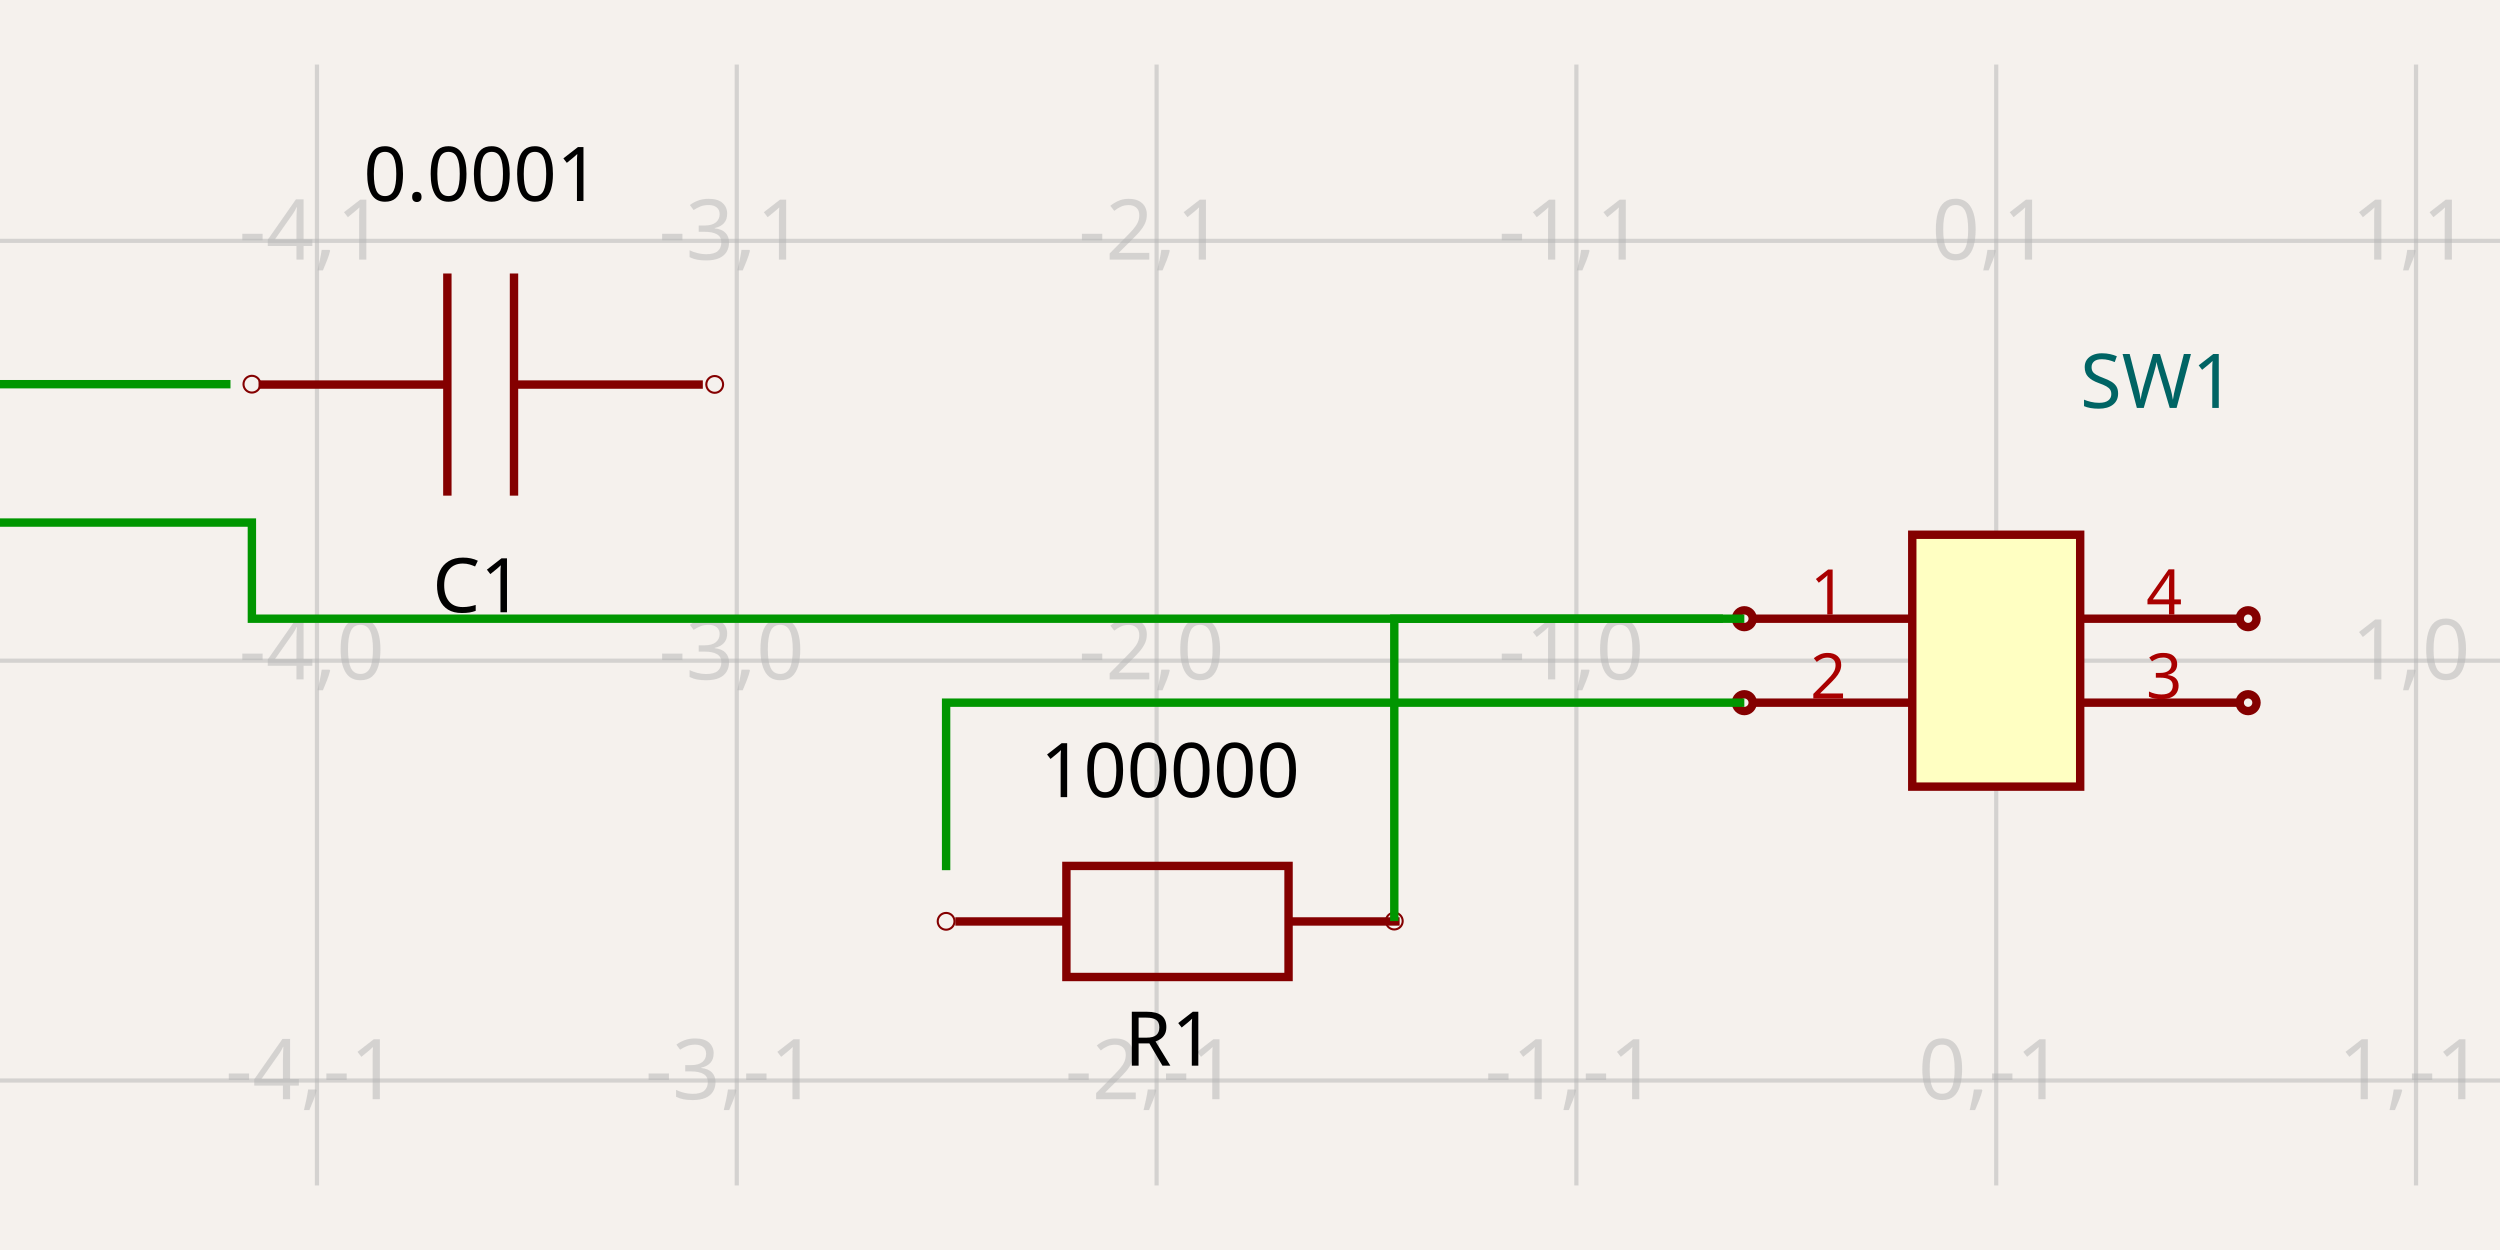
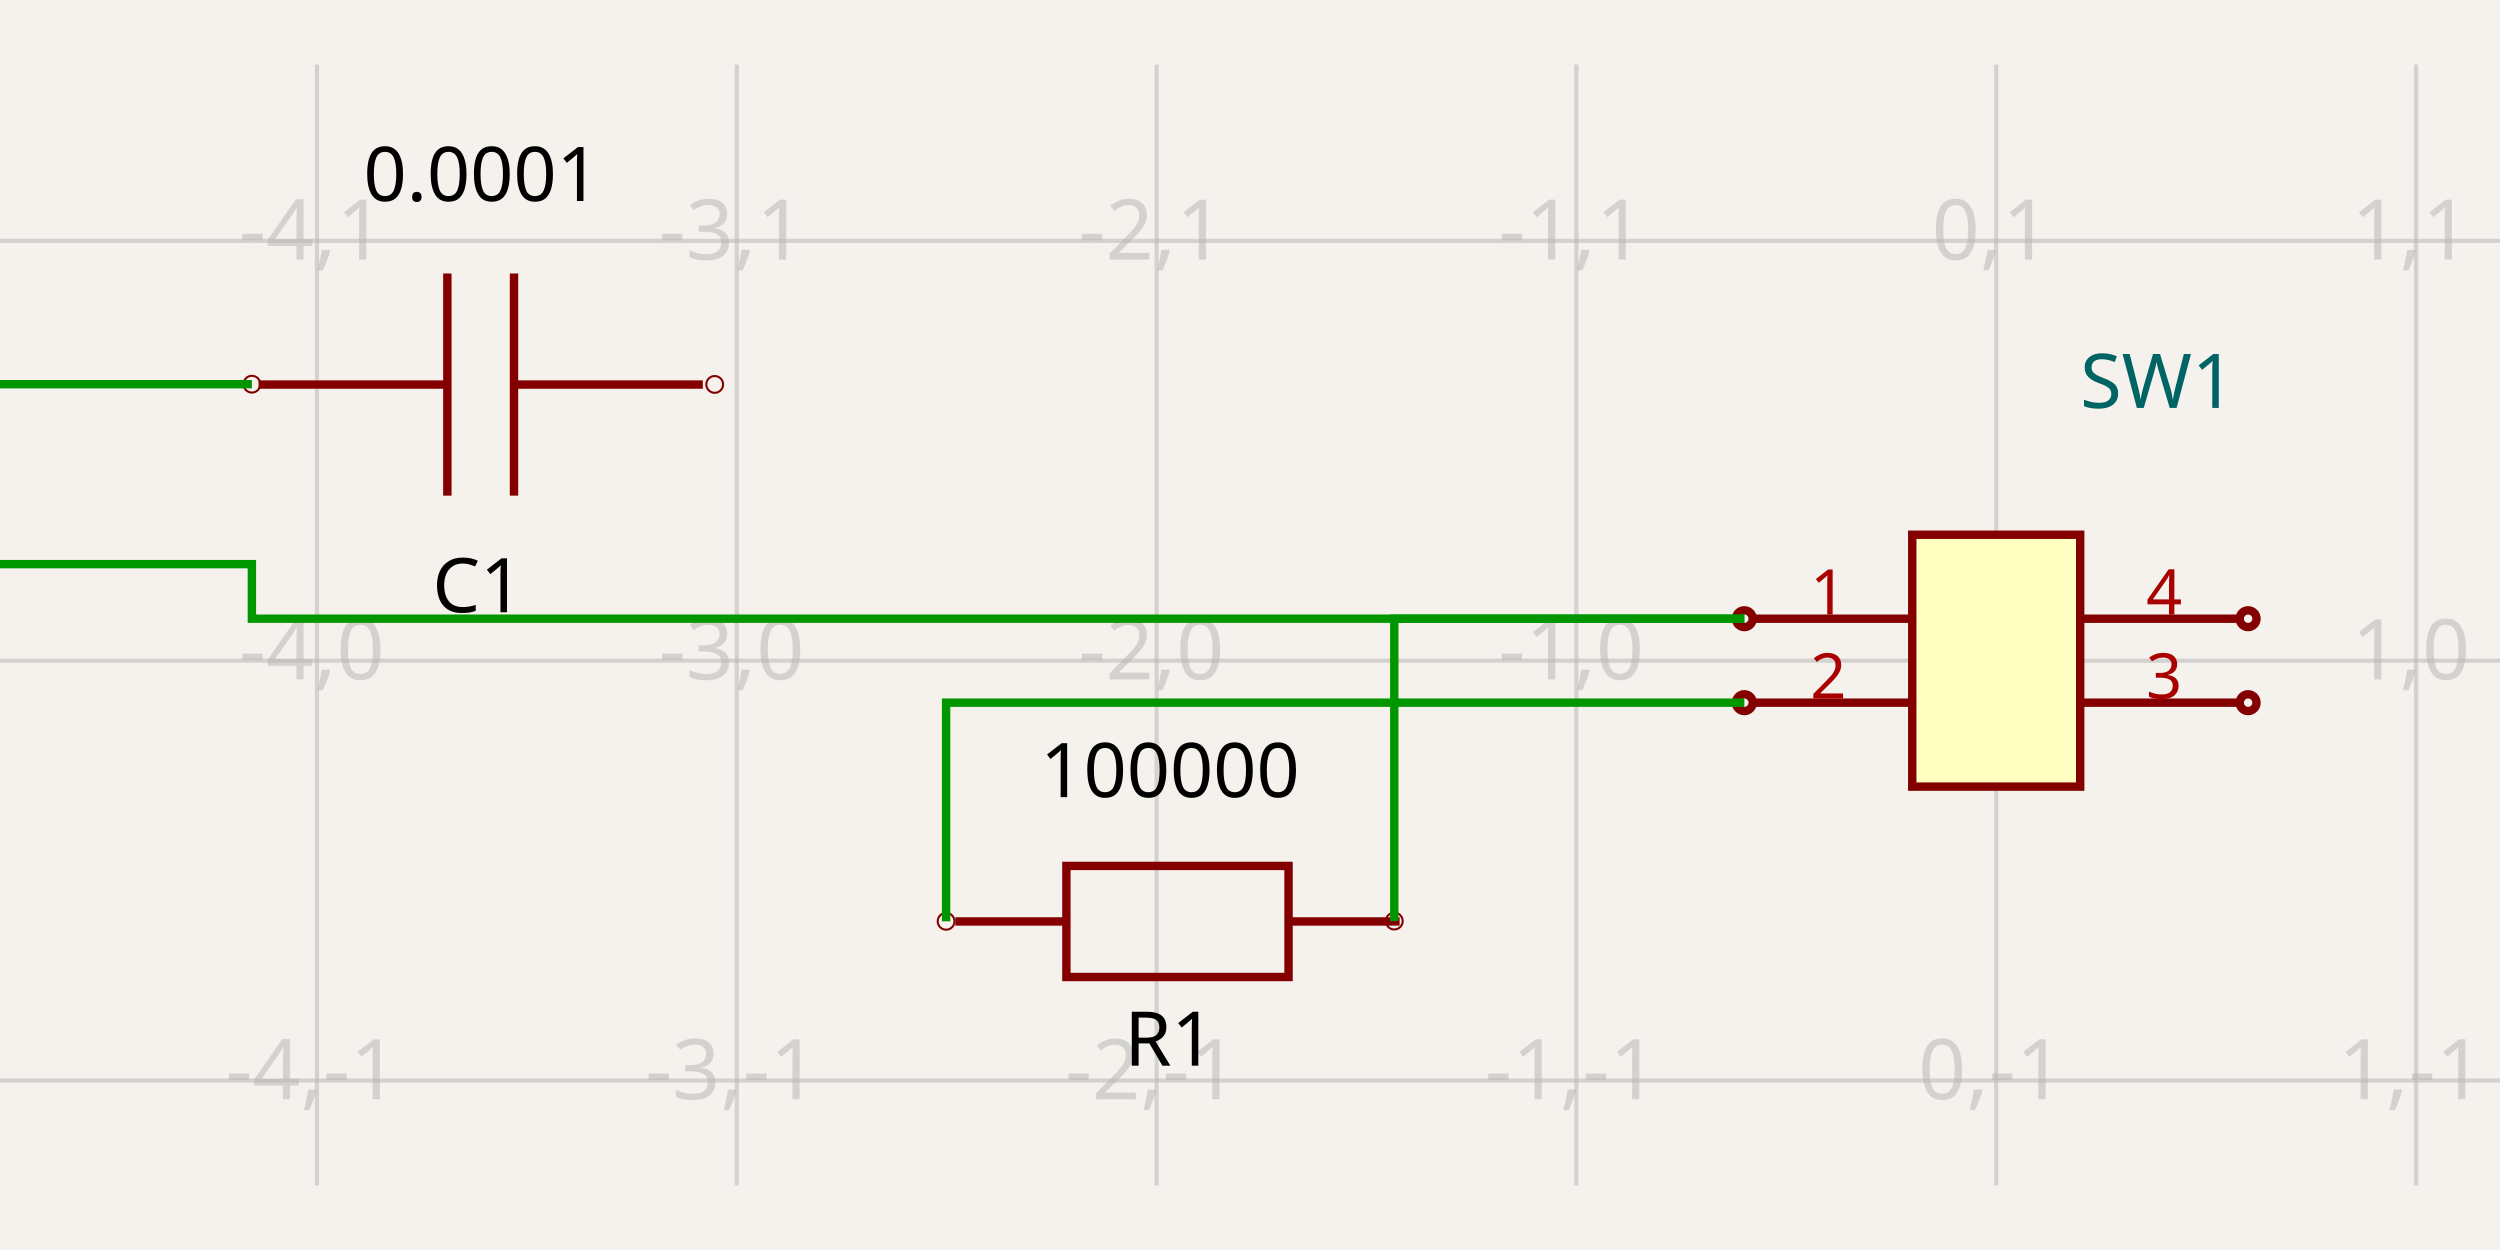
<svg xmlns="http://www.w3.org/2000/svg" width="1200" height="600" style="background-color: rgb(245, 241, 237)">
  <style>
              .boundary { fill: rgb(245, 241, 237); }
              .schematic-boundary { fill: none; stroke: #fff; }
              .component { fill: none; stroke: rgb(132, 0, 0); }
              .chip { fill: rgb(255, 255, 194); stroke: rgb(132, 0, 0); }
              .component-pin { fill: none; stroke: rgb(132, 0, 0); }
              .trace { stroke: rgb(0, 150, 0); }
              .text { font-family: sans-serif; fill: rgb(0, 150, 0); }
              .pin-number { fill: rgb(169, 0, 0); }
              .port-label { fill: rgb(0, 100, 100); }
              .component-name { fill: rgb(0, 100, 100); }
            </style>
  <rect class="boundary" x="0" y="0" width="1200" height="600" />
  <g class="grid">
    <line x1="152.141" y1="569.018" x2="152.141" y2="30.982" stroke="rgb(181, 181, 181)" stroke-width="2.015" stroke-opacity="0.5" />
    <line x1="353.652" y1="569.018" x2="353.652" y2="30.982" stroke="rgb(181, 181, 181)" stroke-width="2.015" stroke-opacity="0.5" />
    <line x1="555.164" y1="569.018" x2="555.164" y2="30.982" stroke="rgb(181, 181, 181)" stroke-width="2.015" stroke-opacity="0.5" />
    <line x1="756.675" y1="569.018" x2="756.675" y2="30.982" stroke="rgb(181, 181, 181)" stroke-width="2.015" stroke-opacity="0.5" />
    <line x1="958.186" y1="569.018" x2="958.186" y2="30.982" stroke="rgb(181, 181, 181)" stroke-width="2.015" stroke-opacity="0.5" />
    <line x1="1159.698" y1="569.018" x2="1159.698" y2="30.982" stroke="rgb(181, 181, 181)" stroke-width="2.015" stroke-opacity="0.5" />
    <line x1="-1.3073986337985843e-11" y1="518.641" x2="1200" y2="518.641" stroke="rgb(181, 181, 181)" stroke-width="2.015" stroke-opacity="0.5" />
    <line x1="-1.3073986337985843e-11" y1="317.13" x2="1200" y2="317.13" stroke="rgb(181, 181, 181)" stroke-width="2.015" stroke-opacity="0.5" />
    <line x1="-1.3073986337985843e-11" y1="115.618" x2="1200" y2="115.618" stroke="rgb(181, 181, 181)" stroke-width="2.015" stroke-opacity="0.5" />
    <text x="149.641" y="513.641" fill="rgb(181, 181, 181)" font-size="40.302" fill-opacity="0.5" text-anchor="middle" dominant-baseline="middle" font-family="sans-serif">-4,-1</text>
    <text x="149.641" y="312.13" fill="rgb(181, 181, 181)" font-size="40.302" fill-opacity="0.5" text-anchor="middle" dominant-baseline="middle" font-family="sans-serif">-4,0</text>
    <text x="149.641" y="110.618" fill="rgb(181, 181, 181)" font-size="40.302" fill-opacity="0.5" text-anchor="middle" dominant-baseline="middle" font-family="sans-serif">-4,1</text>
    <text x="351.152" y="513.641" fill="rgb(181, 181, 181)" font-size="40.302" fill-opacity="0.5" text-anchor="middle" dominant-baseline="middle" font-family="sans-serif">-3,-1</text>
    <text x="351.152" y="312.13" fill="rgb(181, 181, 181)" font-size="40.302" fill-opacity="0.5" text-anchor="middle" dominant-baseline="middle" font-family="sans-serif">-3,0</text>
    <text x="351.152" y="110.618" fill="rgb(181, 181, 181)" font-size="40.302" fill-opacity="0.5" text-anchor="middle" dominant-baseline="middle" font-family="sans-serif">-3,1</text>
    <text x="552.664" y="513.641" fill="rgb(181, 181, 181)" font-size="40.302" fill-opacity="0.5" text-anchor="middle" dominant-baseline="middle" font-family="sans-serif">-2,-1</text>
    <text x="552.664" y="312.13" fill="rgb(181, 181, 181)" font-size="40.302" fill-opacity="0.5" text-anchor="middle" dominant-baseline="middle" font-family="sans-serif">-2,0</text>
    <text x="552.664" y="110.618" fill="rgb(181, 181, 181)" font-size="40.302" fill-opacity="0.5" text-anchor="middle" dominant-baseline="middle" font-family="sans-serif">-2,1</text>
    <text x="754.175" y="513.641" fill="rgb(181, 181, 181)" font-size="40.302" fill-opacity="0.5" text-anchor="middle" dominant-baseline="middle" font-family="sans-serif">-1,-1</text>
    <text x="754.175" y="312.13" fill="rgb(181, 181, 181)" font-size="40.302" fill-opacity="0.5" text-anchor="middle" dominant-baseline="middle" font-family="sans-serif">-1,0</text>
    <text x="754.175" y="110.618" fill="rgb(181, 181, 181)" font-size="40.302" fill-opacity="0.5" text-anchor="middle" dominant-baseline="middle" font-family="sans-serif">-1,1</text>
    <text x="955.686" y="513.641" fill="rgb(181, 181, 181)" font-size="40.302" fill-opacity="0.5" text-anchor="middle" dominant-baseline="middle" font-family="sans-serif">0,-1</text>
    <text x="955.686" y="312.13" fill="rgb(181, 181, 181)" font-size="40.302" fill-opacity="0.5" text-anchor="middle" dominant-baseline="middle" font-family="sans-serif">0,0</text>
    <text x="955.686" y="110.618" fill="rgb(181, 181, 181)" font-size="40.302" fill-opacity="0.5" text-anchor="middle" dominant-baseline="middle" font-family="sans-serif">0,1</text>
    <text x="1157.198" y="513.641" fill="rgb(181, 181, 181)" font-size="40.302" fill-opacity="0.5" text-anchor="middle" dominant-baseline="middle" font-family="sans-serif">1,-1</text>
    <text x="1157.198" y="312.13" fill="rgb(181, 181, 181)" font-size="40.302" fill-opacity="0.5" text-anchor="middle" dominant-baseline="middle" font-family="sans-serif">1,0</text>
    <text x="1157.198" y="110.618" fill="rgb(181, 181, 181)" font-size="40.302" fill-opacity="0.5" text-anchor="middle" dominant-baseline="middle" font-family="sans-serif">1,1</text>
  </g>
  <path d="M 337.36 184.592 L 246.722 184.592" stroke="rgb(132, 0, 0)" fill="none" stroke-width="4.03px" />
  <path d="M 214.732 184.592 L 124.093 184.592" stroke="rgb(132, 0, 0)" fill="none" stroke-width="4.03px" />
  <path d="M 246.722 237.909 L 246.722 131.276" stroke="rgb(132, 0, 0)" fill="none" stroke-width="4.03px" />
  <path d="M 214.732 237.909 L 214.732 131.276" stroke="rgb(132, 0, 0)" fill="none" stroke-width="4.03px" />
  <text x="229.389" y="265.746" dominant-baseline="hanging" text-anchor="middle" font-family="sans-serif" font-size="36.272px">C1</text>
  <text x="231.206" y="96.473" dominant-baseline="auto" text-anchor="middle" font-family="sans-serif" font-size="36.272px">0.0001</text>
  <circle cx="120.907" cy="184.41" r="4.03px" fill="none" stroke="rgb(132, 0, 0)" />
  <circle cx="343.057" cy="184.52" r="4.03px" fill="none" stroke="rgb(132, 0, 0)" />
  <path d="M 458.553 442.301 L 511.869 442.301" stroke="rgb(132, 0, 0)" fill="none" stroke-width="4.03px" />
  <path d="M 618.502 442.301 L 671.819 442.301" stroke="rgb(132, 0, 0)" fill="none" stroke-width="4.03px" />
  <path d="M 565.186 468.959 L 618.502 468.959 L 618.502 415.642 L 511.869 415.642 L 511.869 468.959 L 565.186 468.959" stroke="rgb(132, 0, 0)" fill="none" stroke-width="4.03px" />
  <text x="561.409" y="483.376" dominant-baseline="hanging" text-anchor="middle" font-family="sans-serif" font-size="36.272px">R1</text>
  <text x="561.603" y="382.621" dominant-baseline="auto" text-anchor="middle" font-family="sans-serif" font-size="36.272px">100000</text>
  <circle cx="454.132" cy="442.229" r="4.03px" fill="none" stroke="rgb(132, 0, 0)" />
  <circle cx="669.261" cy="442.119" r="4.03px" fill="none" stroke="rgb(132, 0, 0)" />
  <rect class="component chip" x="917.884" y="256.676" width="80.605" height="120.907" stroke-width="4.03px" />
  <text class="component-name" x="998.489" y="195.82" font-family="sans-serif" text-anchor="right" dominant-baseline="auto" font-size="36.272px">SW1</text>
  <line class="component-pin" x1="841.31" y1="296.978" x2="917.884" y2="296.978" stroke-width="4.03px" />
  <circle class="component-pin" cx="837.28" cy="296.978" r="4.03" stroke-width="4.03px" />
  <text class="pin-number" x="877.582" y="294.978" style="font-family: sans-serif;" fill="rgb(169, 0, 0)" text-anchor="middle" dominant-baseline="auto" font-size="30.227px" transform="">1</text>
  <line class="component-pin" x1="841.31" y1="337.281" x2="917.884" y2="337.281" stroke-width="4.03px" />
  <circle class="component-pin" cx="837.28" cy="337.281" r="4.03" stroke-width="4.03px" />
  <text class="pin-number" x="877.582" y="335.281" style="font-family: sans-serif;" fill="rgb(169, 0, 0)" text-anchor="middle" dominant-baseline="auto" font-size="30.227px" transform="">2</text>
  <line class="component-pin" x1="1075.063" y1="337.281" x2="998.489" y2="337.281" stroke-width="4.03px" />
  <circle class="component-pin" cx="1079.093" cy="337.281" r="4.03" stroke-width="4.03px" />
  <text class="pin-number" x="1038.791" y="335.281" style="font-family: sans-serif;" fill="rgb(169, 0, 0)" text-anchor="middle" dominant-baseline="auto" font-size="30.227px" transform="">3</text>
  <line class="component-pin" x1="1075.063" y1="296.978" x2="998.489" y2="296.978" stroke-width="4.03px" />
  <circle class="component-pin" cx="1079.093" cy="296.978" r="4.03" stroke-width="4.03px" />
  <text class="pin-number" x="1038.791" y="294.978" style="font-family: sans-serif;" fill="rgb(169, 0, 0)" text-anchor="middle" dominant-baseline="auto" font-size="30.227px" transform="">4</text>
-   <path class="trace" d="M 837.28 296.978 L 120.907 296.978 L 120.907 250.834 L -86.279 250.834 L -86.279 184.41 L 110.63 184.41" stroke="rgb(0, 150, 0)" fill="none" stroke-width="4.03px" />
-   <path class="trace" d="M 837.28 337.281 L 454.132 337.281 L 454.132 417.684" stroke="rgb(0, 150, 0)" fill="none" stroke-width="4.03px" />
-   <path class="trace" d="M 669.261 442.119 L 669.261 296.978 L 827.003 296.978" stroke="rgb(0, 150, 0)" fill="none" stroke-width="4.03px" />
+   <path class="trace" d="M 837.28 296.978 L 120.907 296.978 L 120.907 270.784 L -86.279 270.784 L -86.279 184.41 L 90.68 184.41 L 120.907 184.41 L 120.907 184.41" stroke="rgb(0, 150, 0)" fill="none" stroke-width="4.03px" />
+   <path class="trace" d="M 837.28 337.281 L 454.132 337.281 L 454.132 397.734 L 454.132 442.229 L 454.132 442.229" stroke="rgb(0, 150, 0)" fill="none" stroke-width="4.03px" />
+   <path class="trace" d="M 669.261 442.119 L 669.261 296.978 L 807.053 296.978 L 837.28 296.978 L 837.28 296.978" stroke="rgb(0, 150, 0)" fill="none" stroke-width="4.03px" />
</svg>
